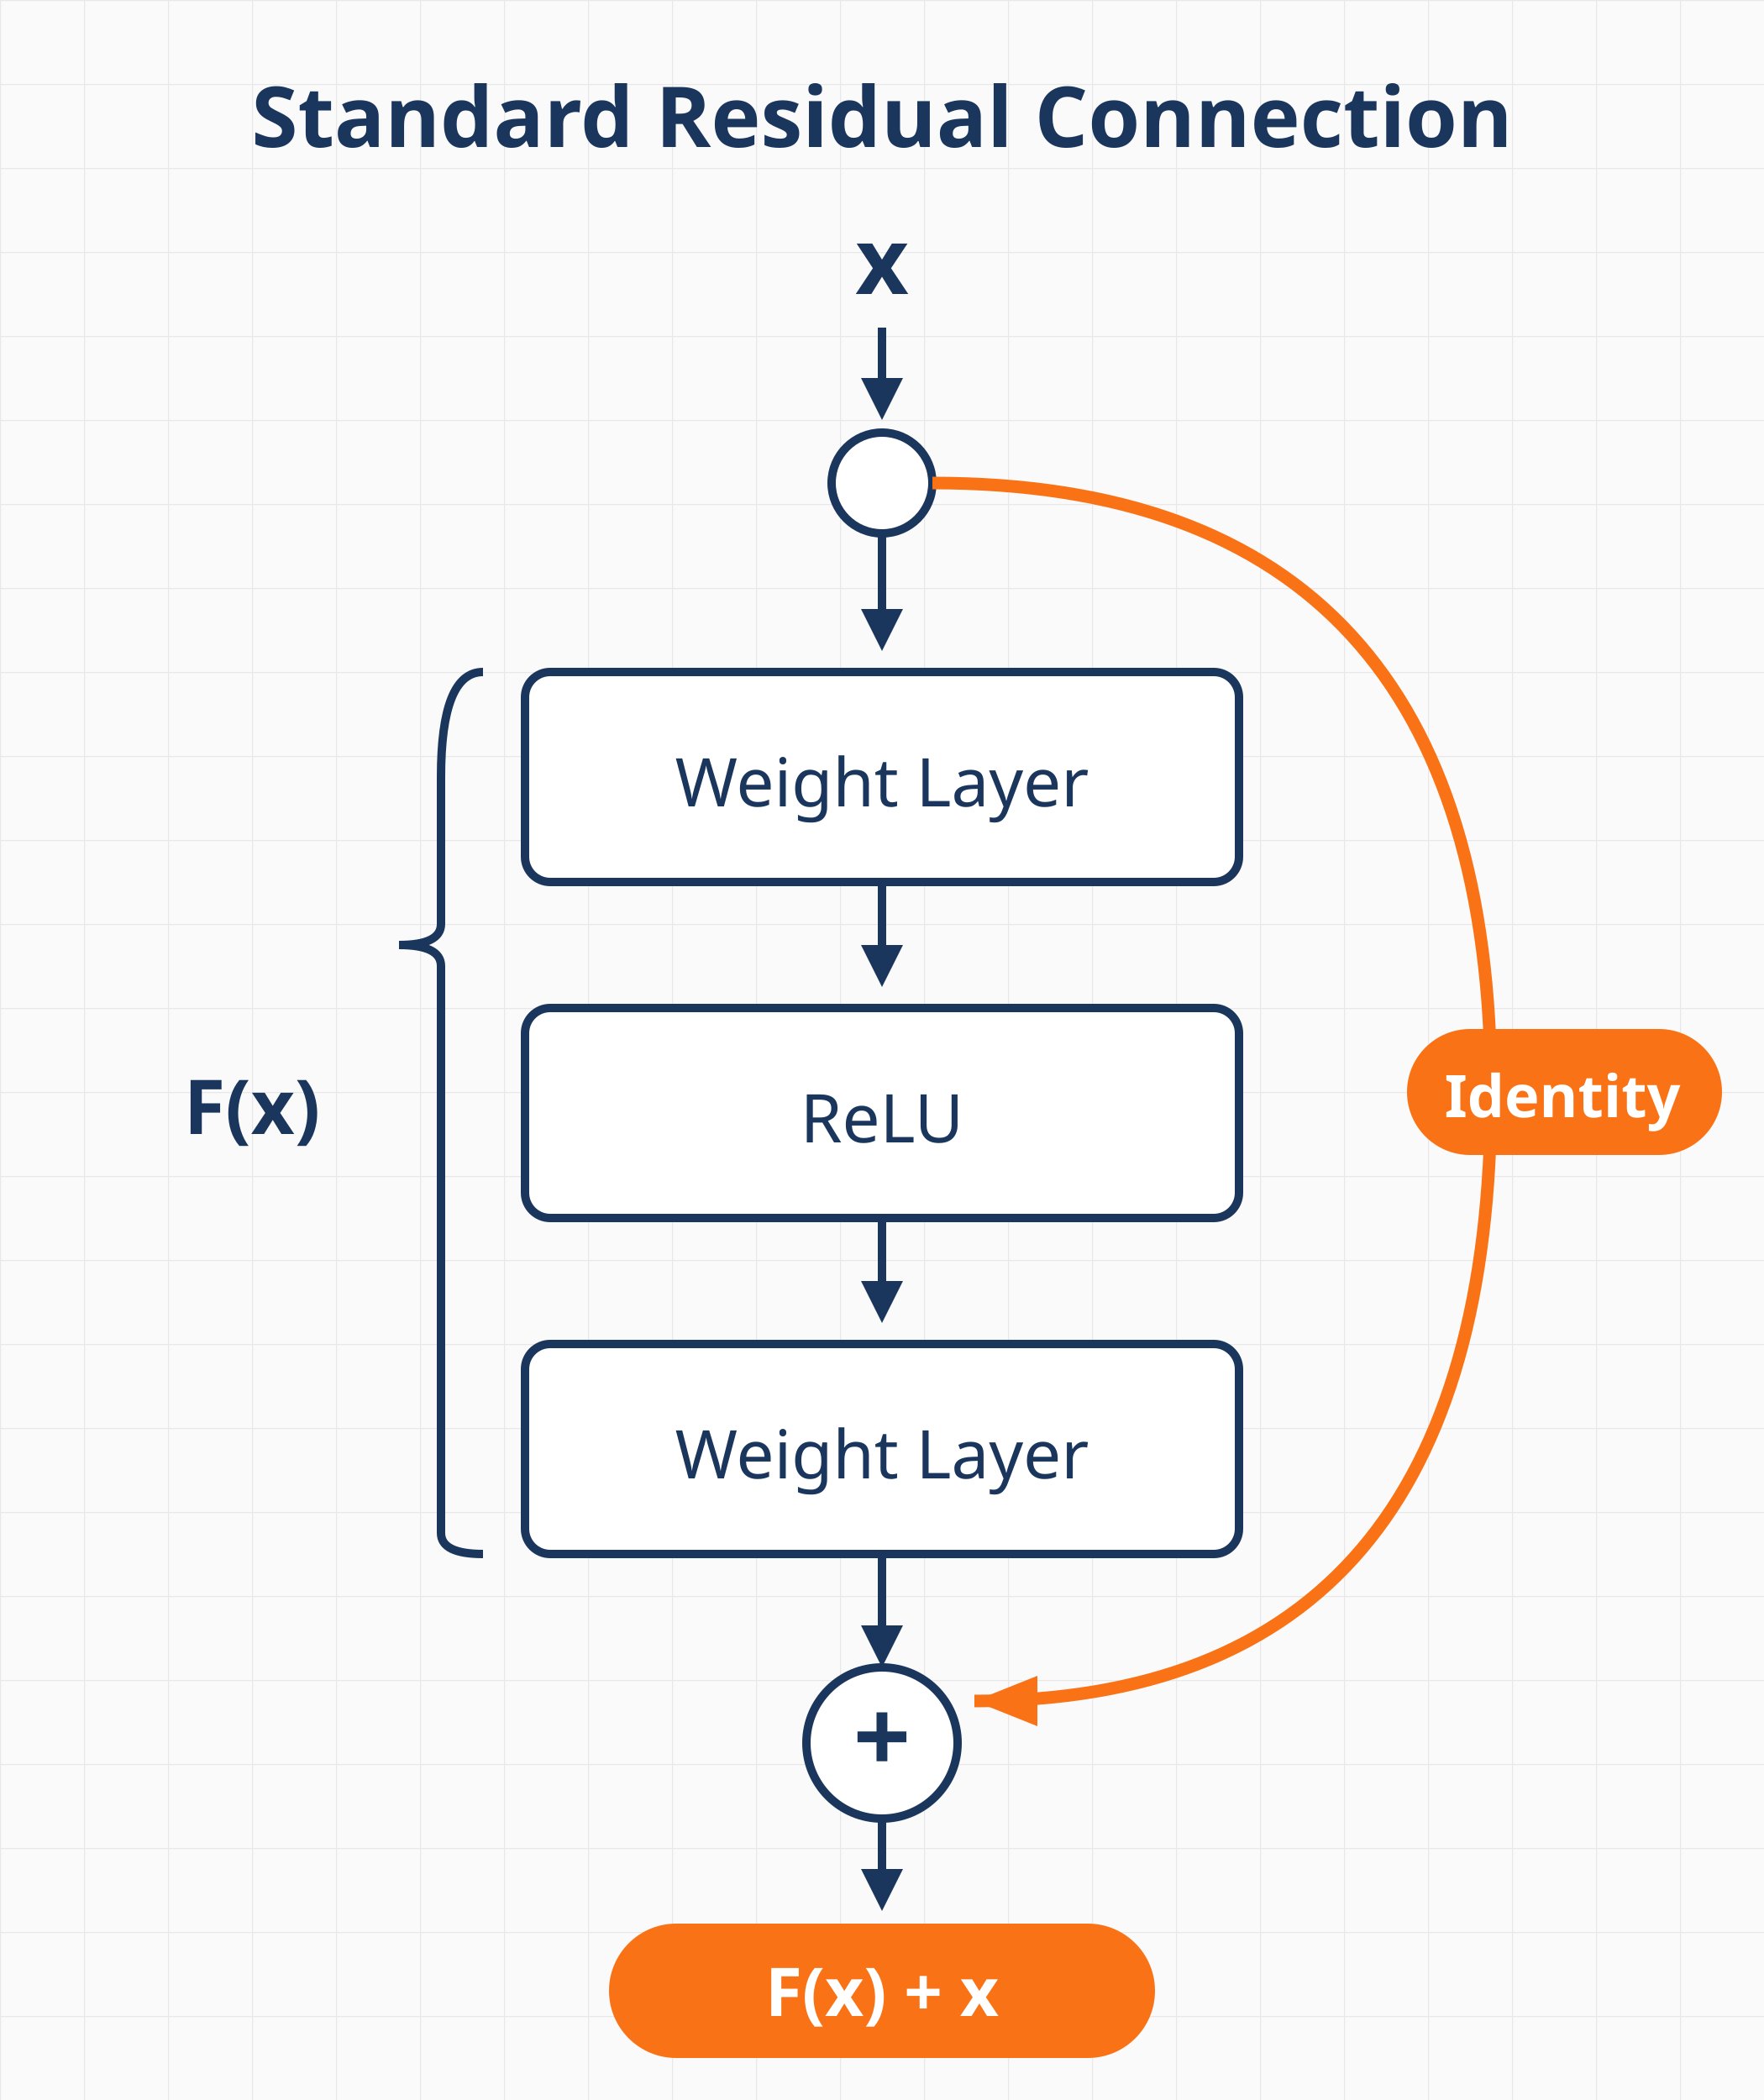
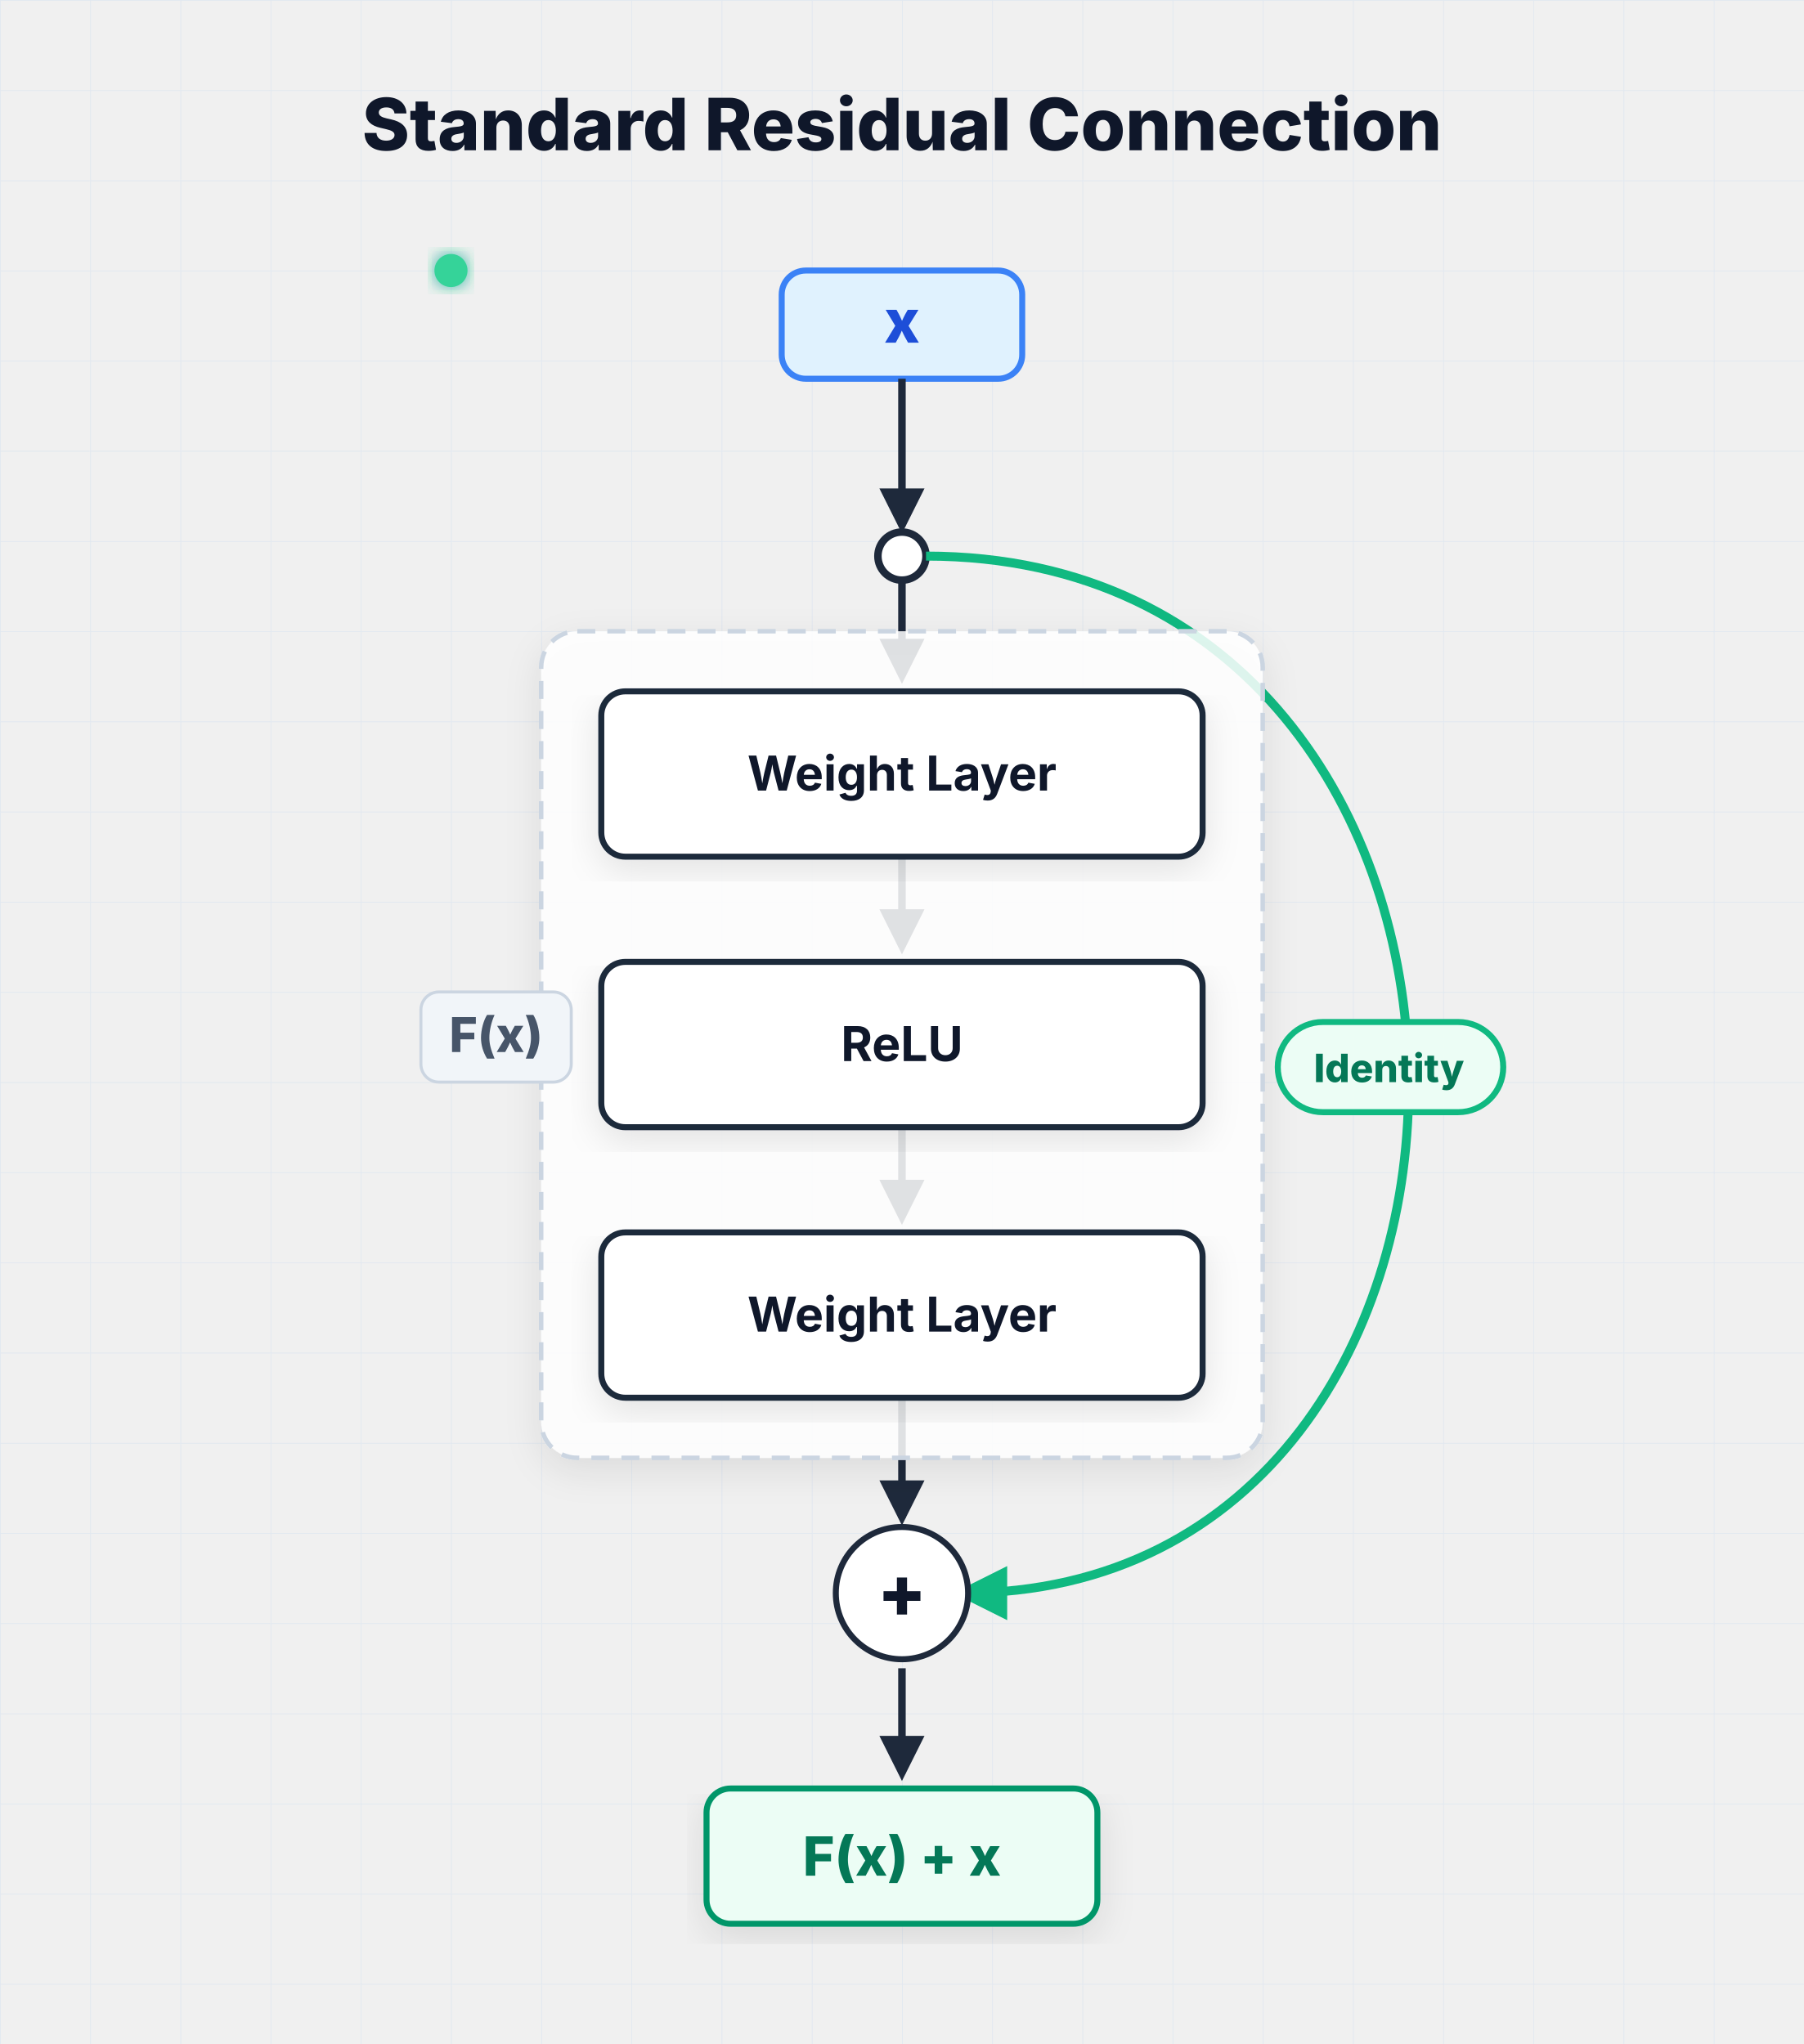
- <svg xmlns="http://www.w3.org/2000/svg" viewBox="0 0 420 500">
+ <svg xmlns="http://www.w3.org/2000/svg" viewBox="0 0 600 680" style="background-color: #f8fafc; font-family: ui-sans-serif, system-ui, -apple-system, sans-serif;">
  <defs>
-     <pattern id="grid" width="20" height="20" patternUnits="userSpaceOnUse">
-       <path d="M 20 0 L 0 0 0 20" fill="none" stroke="#e8e8e8" stroke-width="0.5" />
+     <pattern id="grid" width="30" height="30" patternUnits="userSpaceOnUse">
+       <path d="M 30 0 L 0 0 0 30" fill="none" stroke="#e2e8f0" stroke-width="0.5" />
    </pattern>
+     <marker id="arrowSlate" markerWidth="6" markerHeight="6" refX="5" refY="3" orient="auto">
+       <path d="M 0 0 L 6 3 L 0 6 z" fill="#1e293b" />
+     </marker>
+     <marker id="arrowEmerald" markerWidth="6" markerHeight="6" refX="5" refY="3" orient="auto">
+       <path d="M 0 0 L 6 3 L 0 6 z" fill="#10b981" />
+     </marker>
+     <filter id="shadow" x="-5%" y="-5%" width="120%" height="120%">
+       <feDropShadow dx="0" dy="4" stdDeviation="6" flood-opacity="0.1" />
+     </filter>
+     <filter id="glowFlow" x="-20%" y="-20%" width="140%" height="140%">
+       <feGaussianBlur stdDeviation="3" result="blur" />
+       <feComponentTransfer in="blur" result="glow">
+         <feFuncA type="linear" slope="0.8" />
+       </feComponentTransfer>
+       <feMerge>
+         <feMergeNode in="glow" />
+         <feMergeNode in="SourceGraphic" />
+       </feMerge>
+     </filter>
+     <filter id="glowIdentity" x="-20%" y="-20%" width="140%" height="140%">
+       <feGaussianBlur stdDeviation="3" result="blur" />
+       <feComponentTransfer in="blur" result="glow">
+         <feFuncA type="linear" slope="1.0" />
+       </feComponentTransfer>
+       <feMerge>
+         <feMergeNode in="glow" />
+         <feMergeNode in="SourceGraphic" />
+       </feMerge>
+     </filter>
  </defs>
-   <rect width="420" height="500" fill="#fafafa" />
-   <rect width="420" height="500" fill="url(#grid)" />
-   <text x="210" y="35" text-anchor="middle" fill="#1a365d" font-family="system-ui" font-size="20" font-weight="700">Standard Residual Connection</text>
-   <text x="210" y="70" text-anchor="middle" fill="#1a365d" font-family="system-ui" font-size="22" font-weight="600">x</text>
-   <line x1="210" y1="78" x2="210" y2="95" stroke="#1a365d" stroke-width="2" />
-   <polygon points="210,100 205,90 215,90" fill="#1a365d" />
-   <circle cx="210" cy="115" r="12" fill="white" stroke="#1a365d" stroke-width="2" />
-   <line x1="210" y1="127" x2="210" y2="150" stroke="#1a365d" stroke-width="2" />
-   <polygon points="210,155 205,145 215,145" fill="#1a365d" />
-   <rect x="125" y="160" width="170" height="50" rx="6" fill="white" stroke="#1a365d" stroke-width="2" />
-   <text x="210" y="192" text-anchor="middle" fill="#1a365d" font-family="system-ui" font-size="16" font-weight="500">Weight Layer</text>
-   <line x1="210" y1="210" x2="210" y2="230" stroke="#1a365d" stroke-width="2" />
-   <polygon points="210,235 205,225 215,225" fill="#1a365d" />
-   <rect x="125" y="240" width="170" height="50" rx="6" fill="white" stroke="#1a365d" stroke-width="2" />
-   <text x="210" y="272" text-anchor="middle" fill="#1a365d" font-family="system-ui" font-size="16" font-weight="500">ReLU</text>
-   <path d="M 115 160 Q 105 160 105 185 L 105 220 Q 105 225 95 225 Q 105 225 105 230 L 105 365 Q 105 370 115 370" fill="none" stroke="#1a365d" stroke-width="2" />
-   <text x="60" y="270" text-anchor="middle" fill="#1a365d" font-family="system-ui" font-size="18" font-weight="600">F(x)</text>
-   <line x1="210" y1="290" x2="210" y2="310" stroke="#1a365d" stroke-width="2" />
-   <polygon points="210,315 205,305 215,305" fill="#1a365d" />
-   <rect x="125" y="320" width="170" height="50" rx="6" fill="white" stroke="#1a365d" stroke-width="2" />
-   <text x="210" y="352" text-anchor="middle" fill="#1a365d" font-family="system-ui" font-size="16" font-weight="500">Weight Layer</text>
-   <line x1="210" y1="370" x2="210" y2="392" stroke="#1a365d" stroke-width="2" />
-   <polygon points="210,397 205,387 215,387" fill="#1a365d" />
-   <path d="M 222 115 Q 355 115 355 260 Q 355 405 232 405" fill="none" stroke="#f97316" stroke-width="3" />
-   <polygon points="232,405 247,399 247,411" fill="#f97316" />
-   <rect x="335" y="245" width="75" height="30" rx="15" fill="#f97316" />
-   <text x="372" y="266" text-anchor="middle" fill="white" font-family="system-ui" font-size="14" font-weight="600">Identity</text>
-   <circle cx="210" cy="415" r="18" fill="white" stroke="#1a365d" stroke-width="2" />
-   <text x="210" y="422" text-anchor="middle" fill="#1a365d" font-family="system-ui" font-size="24" font-weight="600">+</text>
-   <line x1="210" y1="433" x2="210" y2="450" stroke="#1a365d" stroke-width="2" />
-   <polygon points="210,455 205,445 215,445" fill="#1a365d" />
-   <rect x="145" y="458" width="130" height="32" rx="16" fill="#f97316" />
-   <text x="210" y="480" text-anchor="middle" fill="white" font-family="system-ui" font-size="16" font-weight="600">F(x) + x</text>
+   <rect width="600" height="680" fill="url(#grid)" />
+   <text x="300" y="50" text-anchor="middle" font-size="24" font-weight="800" fill="#0f172a">Standard Residual Connection</text>
+   <g transform="translate(150, 90)">
+     <rect x="110" y="0" width="80" height="36" rx="8" fill="#e0f2fe" stroke="#3b82f6" stroke-width="2" />
+     <text x="150" y="24" text-anchor="middle" font-size="20" font-weight="800" fill="#1d4ed8">x</text>
+     <g stroke="#1e293b" stroke-width="2.5" fill="none">
+       <path d="M 150 36 L 150 85" marker-end="url(#arrowSlate)" />
+       <circle cx="150" cy="95" r="8" fill="#ffffff" stroke="#1e293b" />
+       <path d="M 150 103 L 150 135" marker-end="url(#arrowSlate)" />
+       <path d="M 150 195 L 150 225" marker-end="url(#arrowSlate)" />
+       <path d="M 150 285 L 150 315" marker-end="url(#arrowSlate)" />
+       <path d="M 150 375 L 150 415" marker-end="url(#arrowSlate)" />
+       <path d="M 150 465 L 150 500" marker-end="url(#arrowSlate)" />
+     </g>
+     <path id="pathIdentity" d="M 158 95 C 370 95 370 440 170 440" fill="none" stroke="#10b981" stroke-width="3" marker-end="url(#arrowEmerald)" />
+     <g filter="url(#glowFlow)">
+       <circle r="4.5" fill="#c084fc">
+         <animateMotion dur="4s" repeatCount="indefinite" path="M 150 36 L 150 415" />
+       </circle>
+     </g>
+     <g filter="url(#glowIdentity)">
+       <circle r="5.5" fill="#34d399">
+         <animateMotion dur="2.5s" repeatCount="indefinite">
+           <mpath href="#pathIdentity" />
+         </animateMotion>
+       </circle>
+     </g>
+     <rect x="30" y="120" width="240" height="275" rx="12" fill="#ffffff" fill-opacity="0.85" stroke="#cbd5e1" stroke-width="1.5" stroke-dasharray="6,4" filter="url(#shadow)" />
+     <rect x="-10" y="240" width="50" height="30" rx="6" fill="#f1f5f9" stroke="#cbd5e1" stroke-width="1" />
+     <text x="15" y="260" text-anchor="middle" font-size="16" font-weight="800" fill="#475569">F(x)</text>
+     <rect x="50" y="140" width="200" height="55" rx="8" fill="#ffffff" stroke="#1e293b" stroke-width="2" filter="url(#shadow)" />
+     <text x="150" y="173" text-anchor="middle" font-size="16" font-weight="700" fill="#0f172a">Weight Layer</text>
+     <rect x="50" y="230" width="200" height="55" rx="8" fill="#ffffff" stroke="#1e293b" stroke-width="2" filter="url(#shadow)" />
+     <text x="150" y="263" text-anchor="middle" font-size="16" font-weight="700" fill="#0f172a">ReLU</text>
+     <rect x="50" y="320" width="200" height="55" rx="8" fill="#ffffff" stroke="#1e293b" stroke-width="2" filter="url(#shadow)" />
+     <text x="150" y="353" text-anchor="middle" font-size="16" font-weight="700" fill="#0f172a">Weight Layer</text>
+     <rect x="275" y="250" width="75" height="30" rx="15" fill="#ecfdf5" stroke="#10b981" stroke-width="2" />
+     <text x="312" y="270" text-anchor="middle" fill="#047857" font-size="13" font-weight="800">Identity</text>
+     <circle cx="150" cy="440" r="22" fill="#ffffff" stroke="#1e293b" stroke-width="2" />
+     <text x="150" y="448" text-anchor="middle" font-size="24" font-weight="800" fill="#0f172a">+</text>
+     <rect x="85" y="505" width="130" height="45" rx="8" fill="#ecfdf5" stroke="#059669" stroke-width="2" filter="url(#shadow)" />
+     <text x="150" y="534" text-anchor="middle" font-size="18" font-weight="800" fill="#047857">F(x) + x</text>
+   </g>
</svg>
